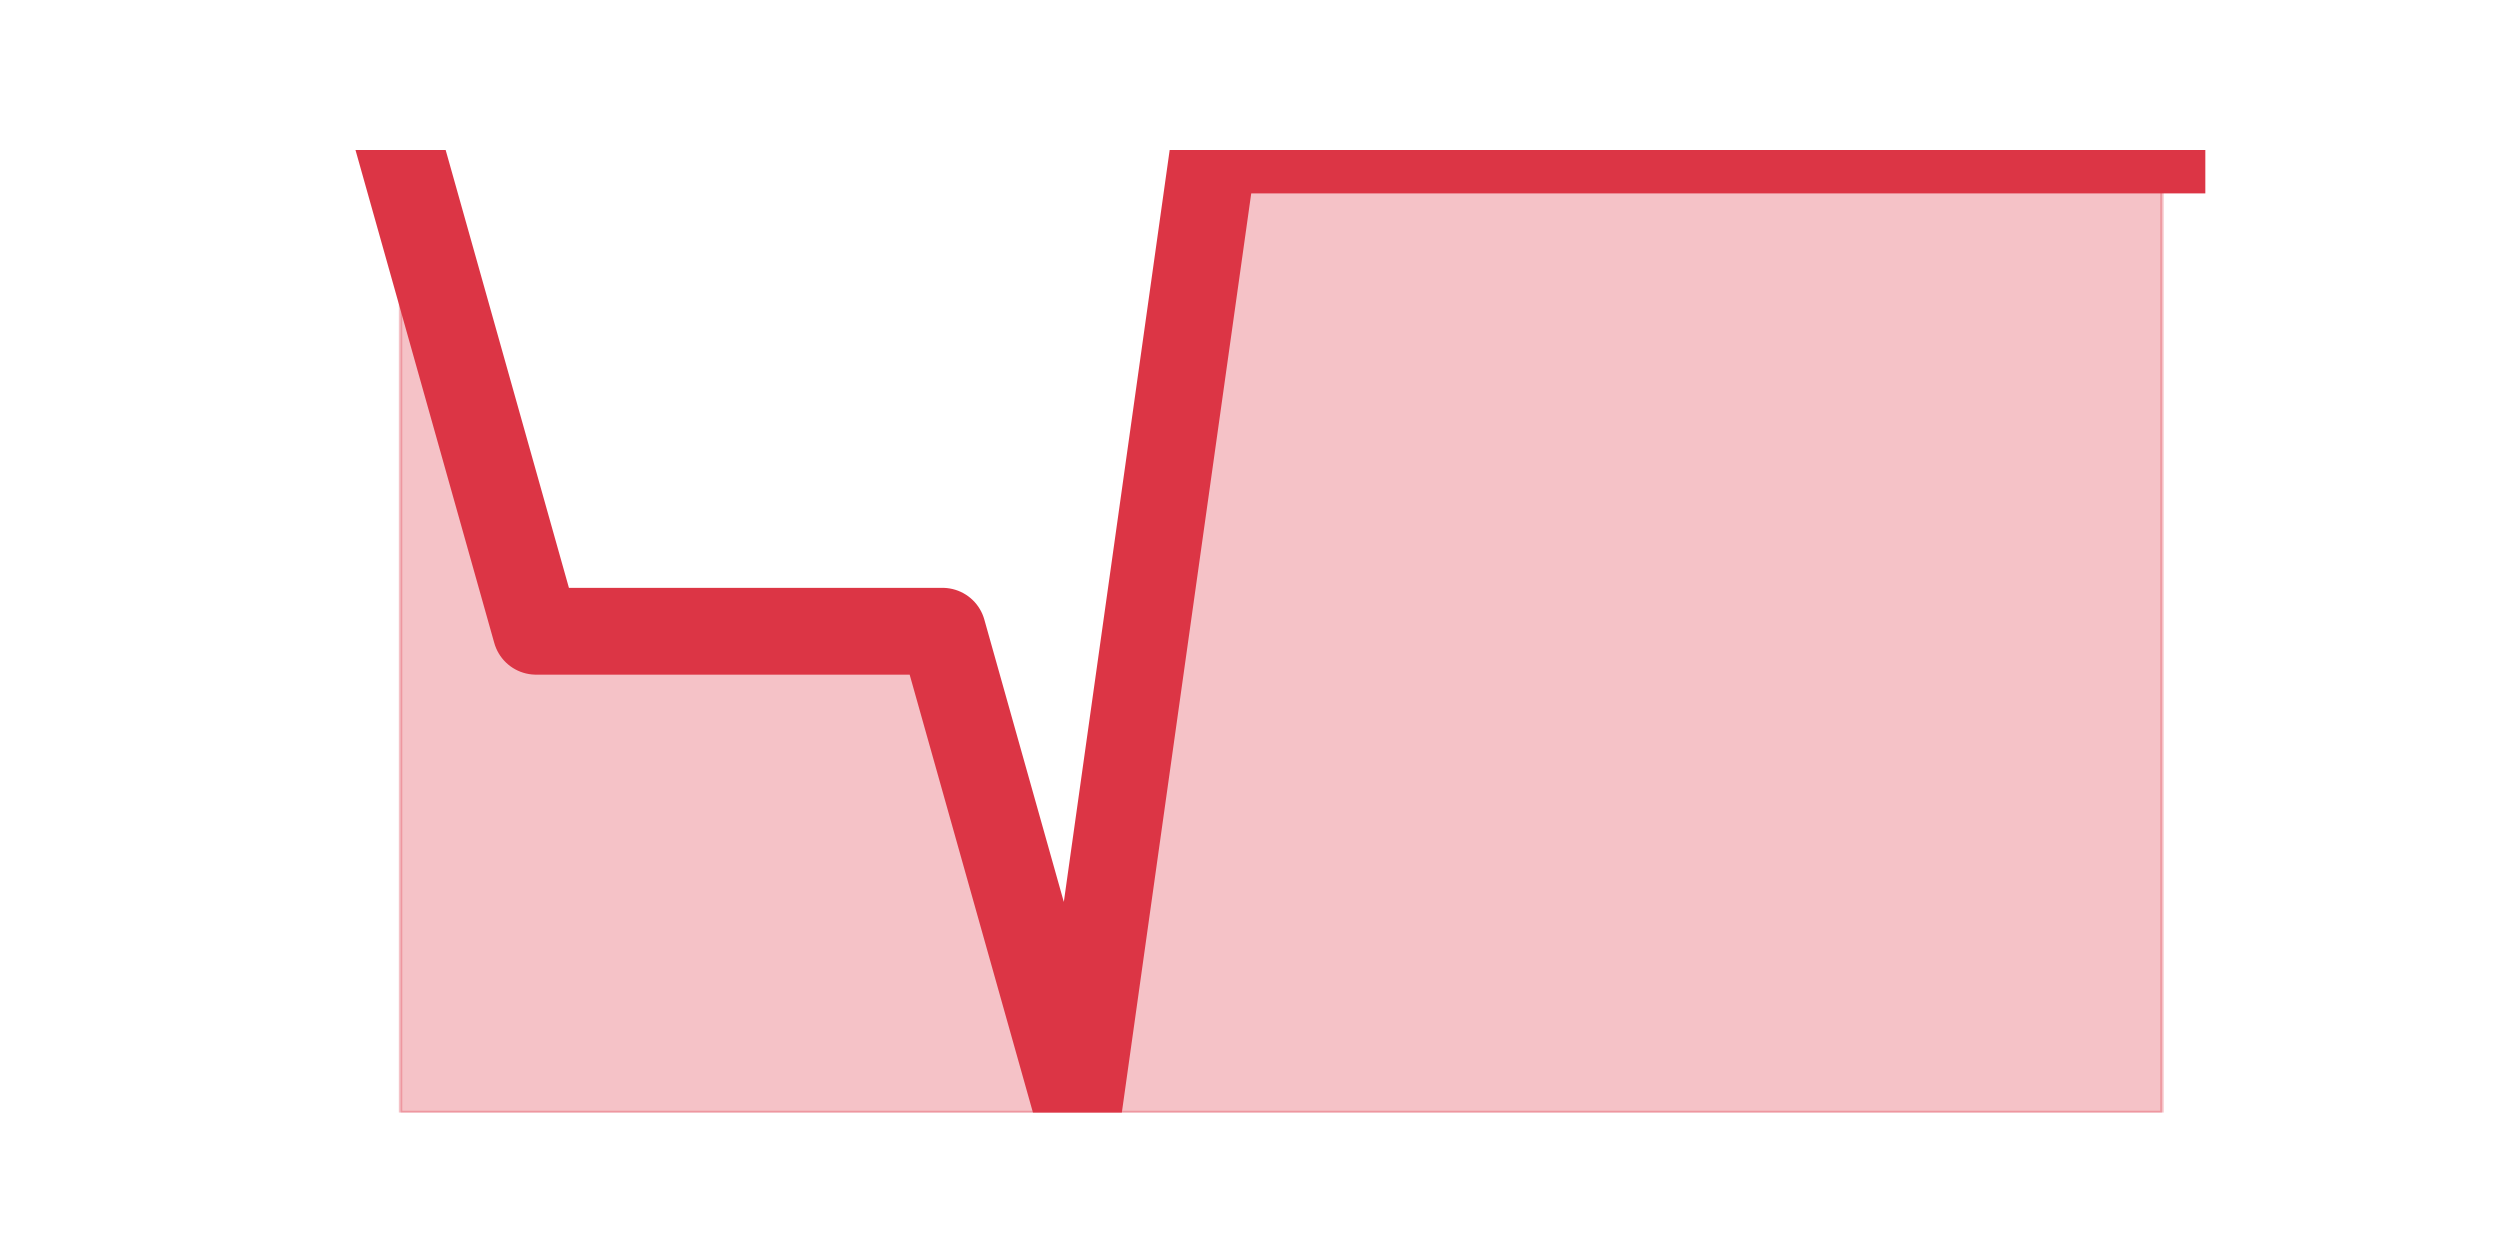
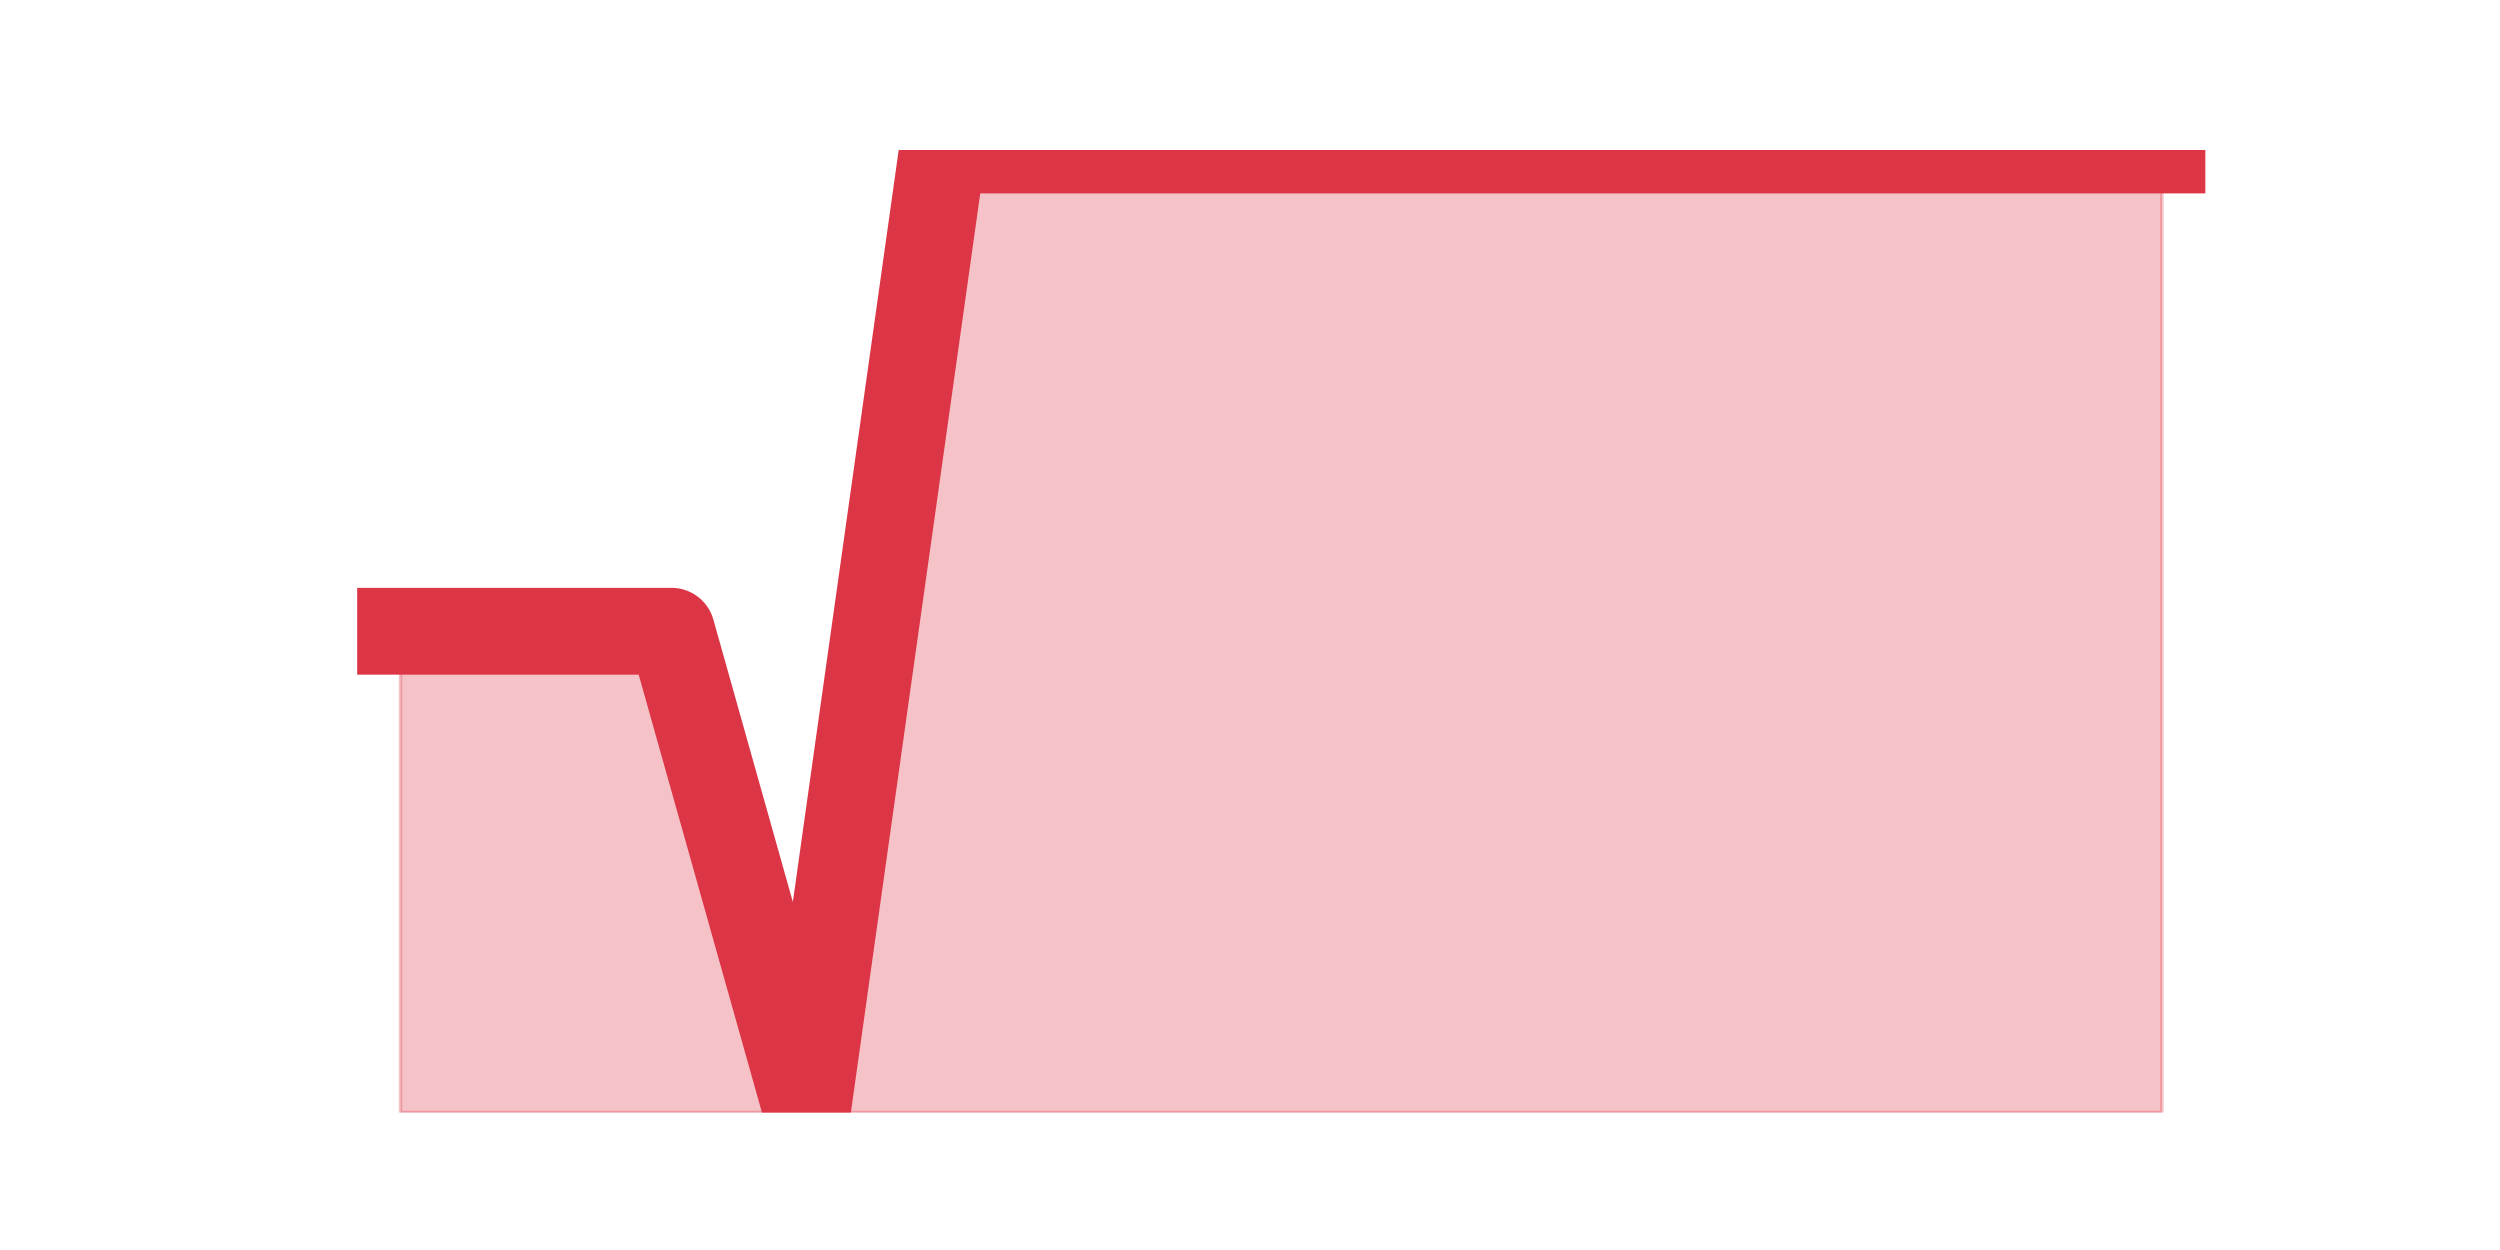
<svg xmlns="http://www.w3.org/2000/svg" xmlns:xlink="http://www.w3.org/1999/xlink" height="360pt" version="1.1" viewBox="0 0 720 360" width="720pt">
  <defs>
    <style type="text/css">*{stroke-linecap:butt;stroke-linejoin:round;}</style>
  </defs>
  <g id="figure_1">
    <g id="patch_1">
      <path d="M 0 360  L 720 360  L 720 0  L 0 0  z " style="fill:none;" />
    </g>
    <g id="axes_1">
      <g id="matplotlib.axis_1" />
      <g id="matplotlib.axis_2" />
      <g id="PolyCollection_1">
        <defs>
-           <path d="M 115.364 -316.8  L 115.364 -39.6  L 154.385 -39.6  L 193.406 -39.6  L 232.427 -39.6  L 271.448 -39.6  L 310.469 -39.6  L 349.49 -39.6  L 388.51 -39.6  L 427.531 -39.6  L 466.552 -39.6  L 505.573 -39.6  L 544.594 -39.6  L 583.615 -39.6  L 622.636 -39.6  L 622.636 -316.8  L 622.636 -316.8  L 583.615 -316.8  L 544.594 -316.8  L 505.573 -316.8  L 466.552 -316.8  L 427.531 -316.8  L 388.51 -316.8  L 349.49 -316.8  L 310.469 -39.6  L 271.448 -178.2  L 232.427 -178.2  L 193.406 -178.2  L 154.385 -178.2  L 115.364 -316.8  z " id="m15765576a5" style="stroke:#dc3545;stroke-opacity:0.3;" />
+           <path d="M 115.364 -178.2  L 115.364 -39.6  L 154.385 -39.6  L 193.406 -39.6  L 232.427 -39.6  L 271.448 -39.6  L 310.469 -39.6  L 349.49 -39.6  L 388.51 -39.6  L 427.531 -39.6  L 466.552 -39.6  L 505.573 -39.6  L 544.594 -39.6  L 583.615 -39.6  L 622.636 -39.6  L 622.636 -316.8  L 622.636 -316.8  L 583.615 -316.8  L 544.594 -316.8  L 505.573 -316.8  L 466.552 -316.8  L 427.531 -316.8  L 388.51 -316.8  L 349.49 -316.8  L 310.469 -316.8  L 271.448 -316.8  L 232.427 -39.6  L 193.406 -178.2  L 154.385 -178.2  L 115.364 -178.2  z " id="m0805c3738e" style="stroke:#dc3545;stroke-opacity:0.3;" />
        </defs>
-         <g clip-path="url(#p6fa61648fa)">
-           <use style="fill:#dc3545;fill-opacity:0.3;stroke:#dc3545;stroke-opacity:0.3;" x="0" xlink:href="#m15765576a5" y="360" />
+         <g clip-path="url(#p0ffab4e0bb)">
+           <use style="fill:#dc3545;fill-opacity:0.3;stroke:#dc3545;stroke-opacity:0.3;" x="0" xlink:href="#m0805c3738e" y="360" />
        </g>
      </g>
      <g id="line2d_1">
-         <path clip-path="url(#p6fa61648fa)" d="M 115.364 43.2  L 154.385 181.8  L 193.406 181.8  L 232.427 181.8  L 271.448 181.8  L 310.469 320.4  L 349.49 43.2  L 388.51 43.2  L 427.531 43.2  L 466.552 43.2  L 505.573 43.2  L 544.594 43.2  L 583.615 43.2  L 622.636 43.2  " style="fill:none;stroke:#dc3545;stroke-linecap:square;stroke-width:25;" />
+         <path clip-path="url(#p0ffab4e0bb)" d="M 115.364 181.8  L 154.385 181.8  L 193.406 181.8  L 232.427 320.4  L 271.448 43.2  L 310.469 43.2  L 349.49 43.2  L 388.51 43.2  L 427.531 43.2  L 466.552 43.2  L 505.573 43.2  L 544.594 43.2  L 583.615 43.2  L 622.636 43.2  " style="fill:none;stroke:#dc3545;stroke-linecap:square;stroke-width:25;" />
      </g>
    </g>
  </g>
  <defs>
-     <clipPath id="p6fa61648fa">
+     <clipPath id="p0ffab4e0bb">
      <rect height="277.2" width="558" x="90" y="43.2" />
    </clipPath>
  </defs>
</svg>
